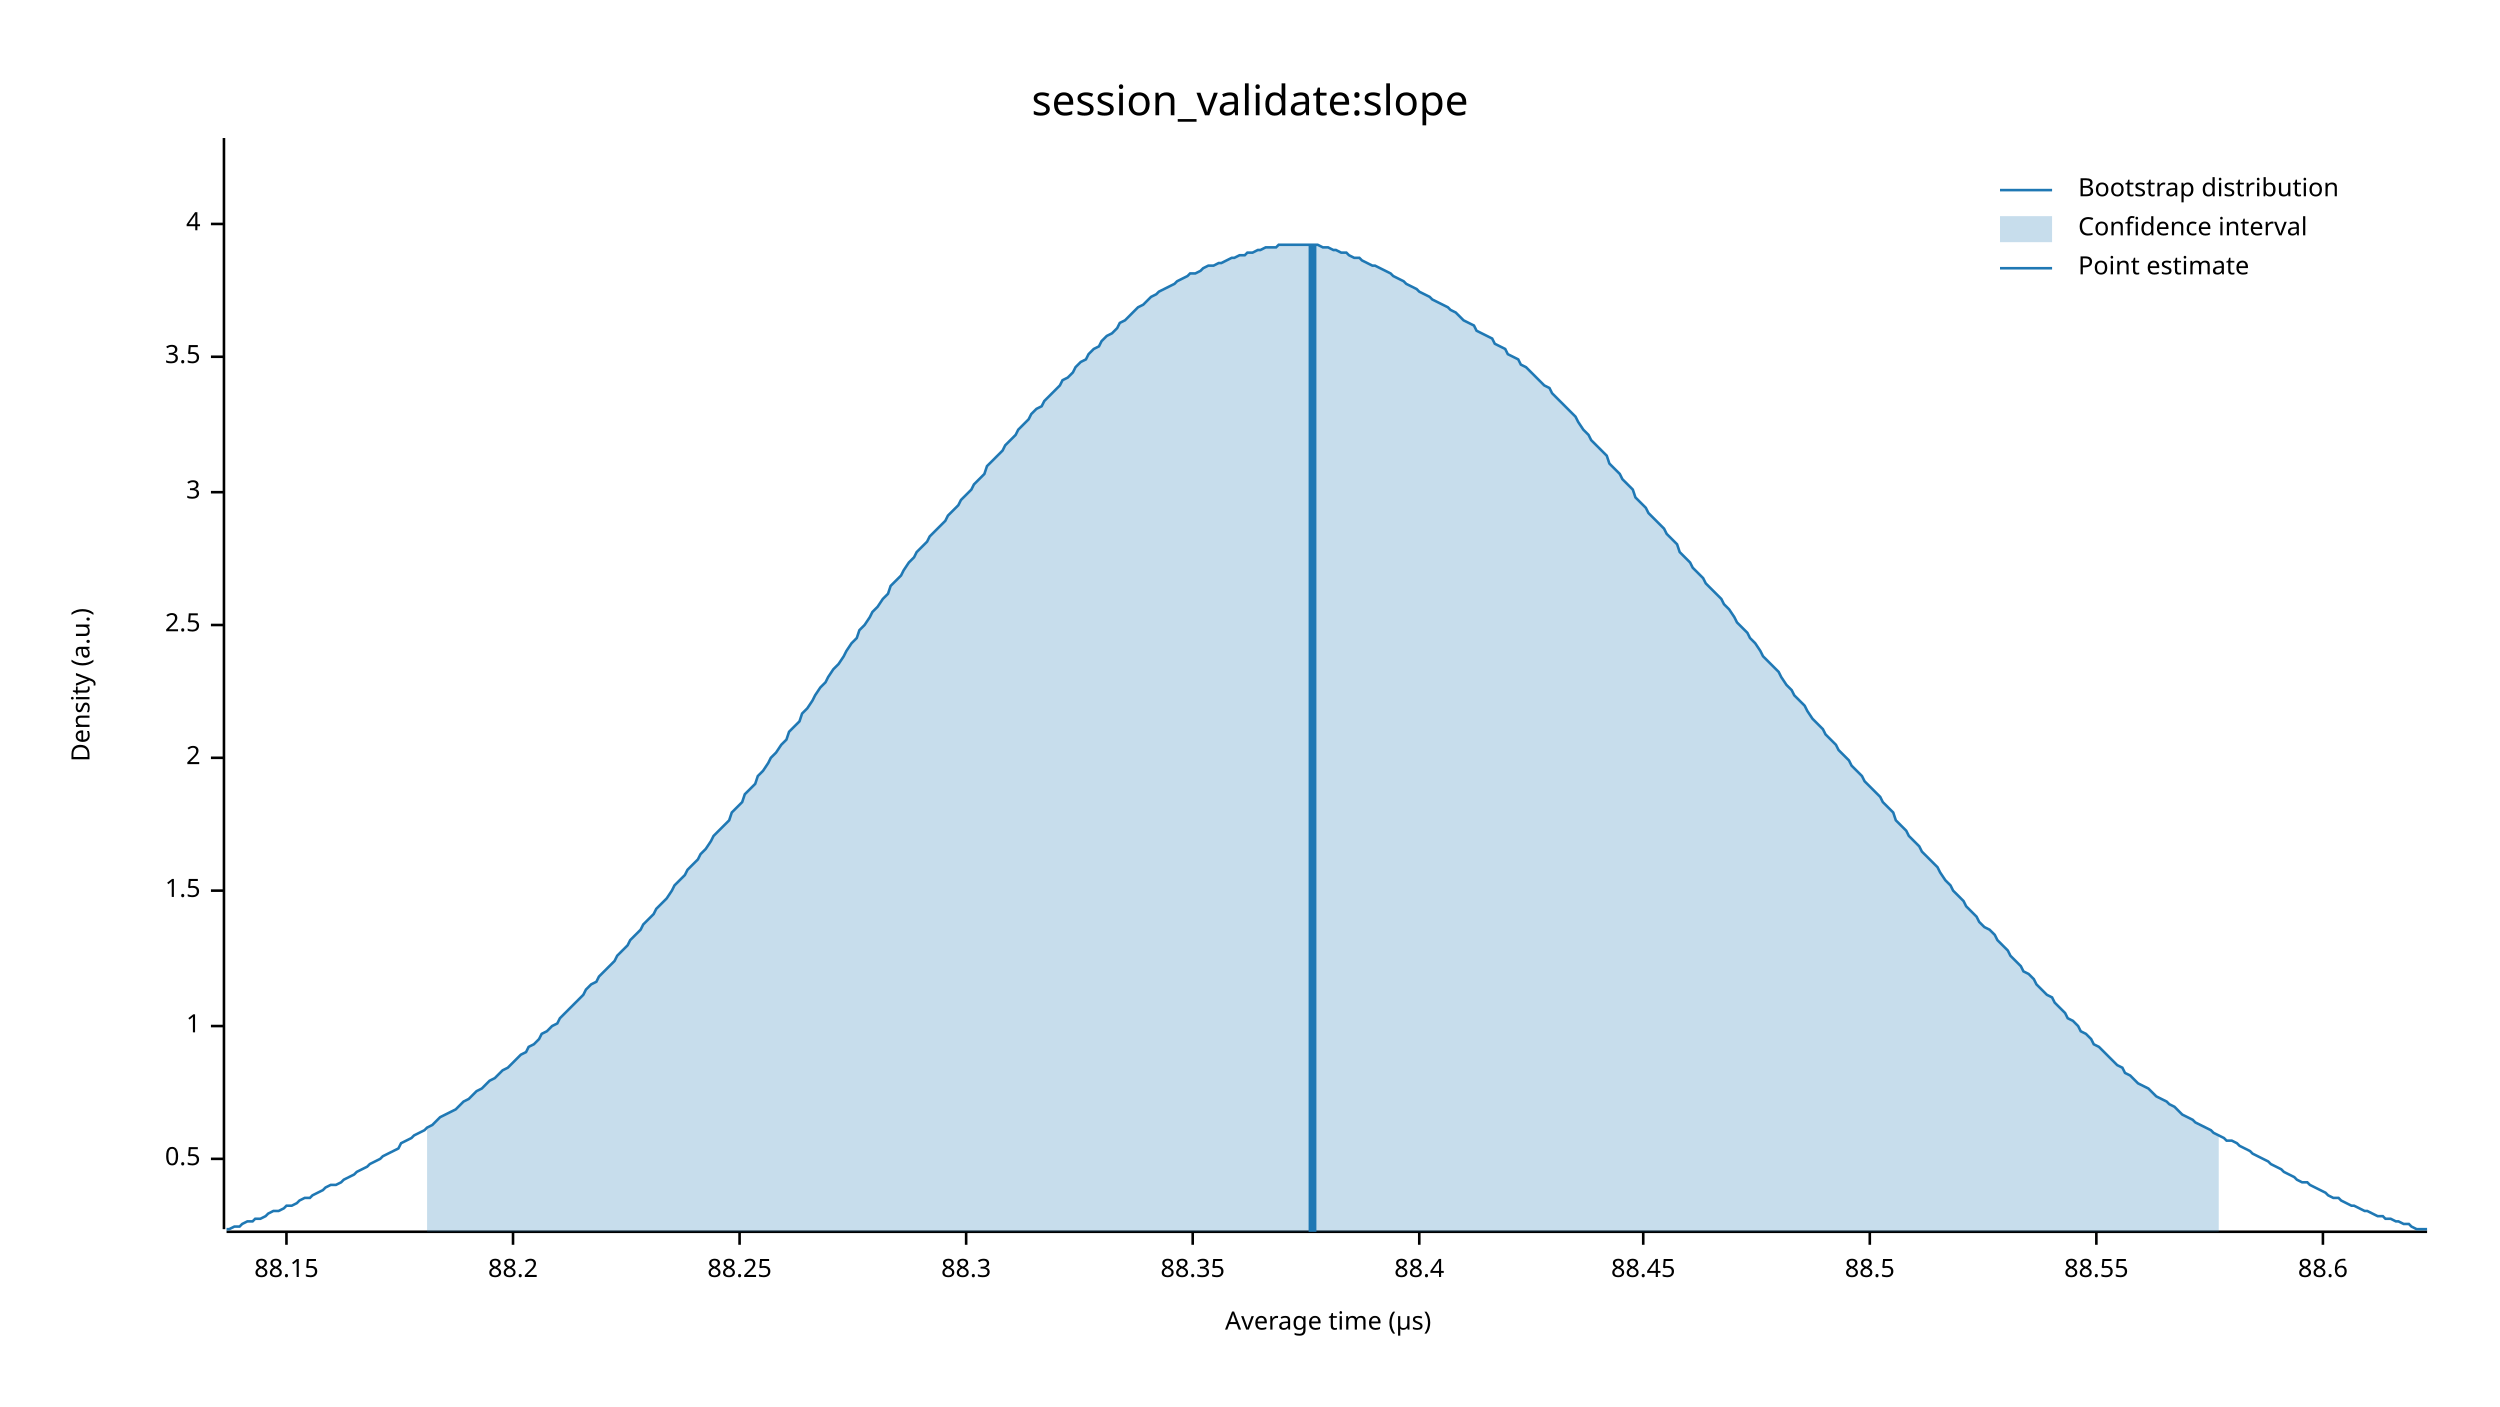
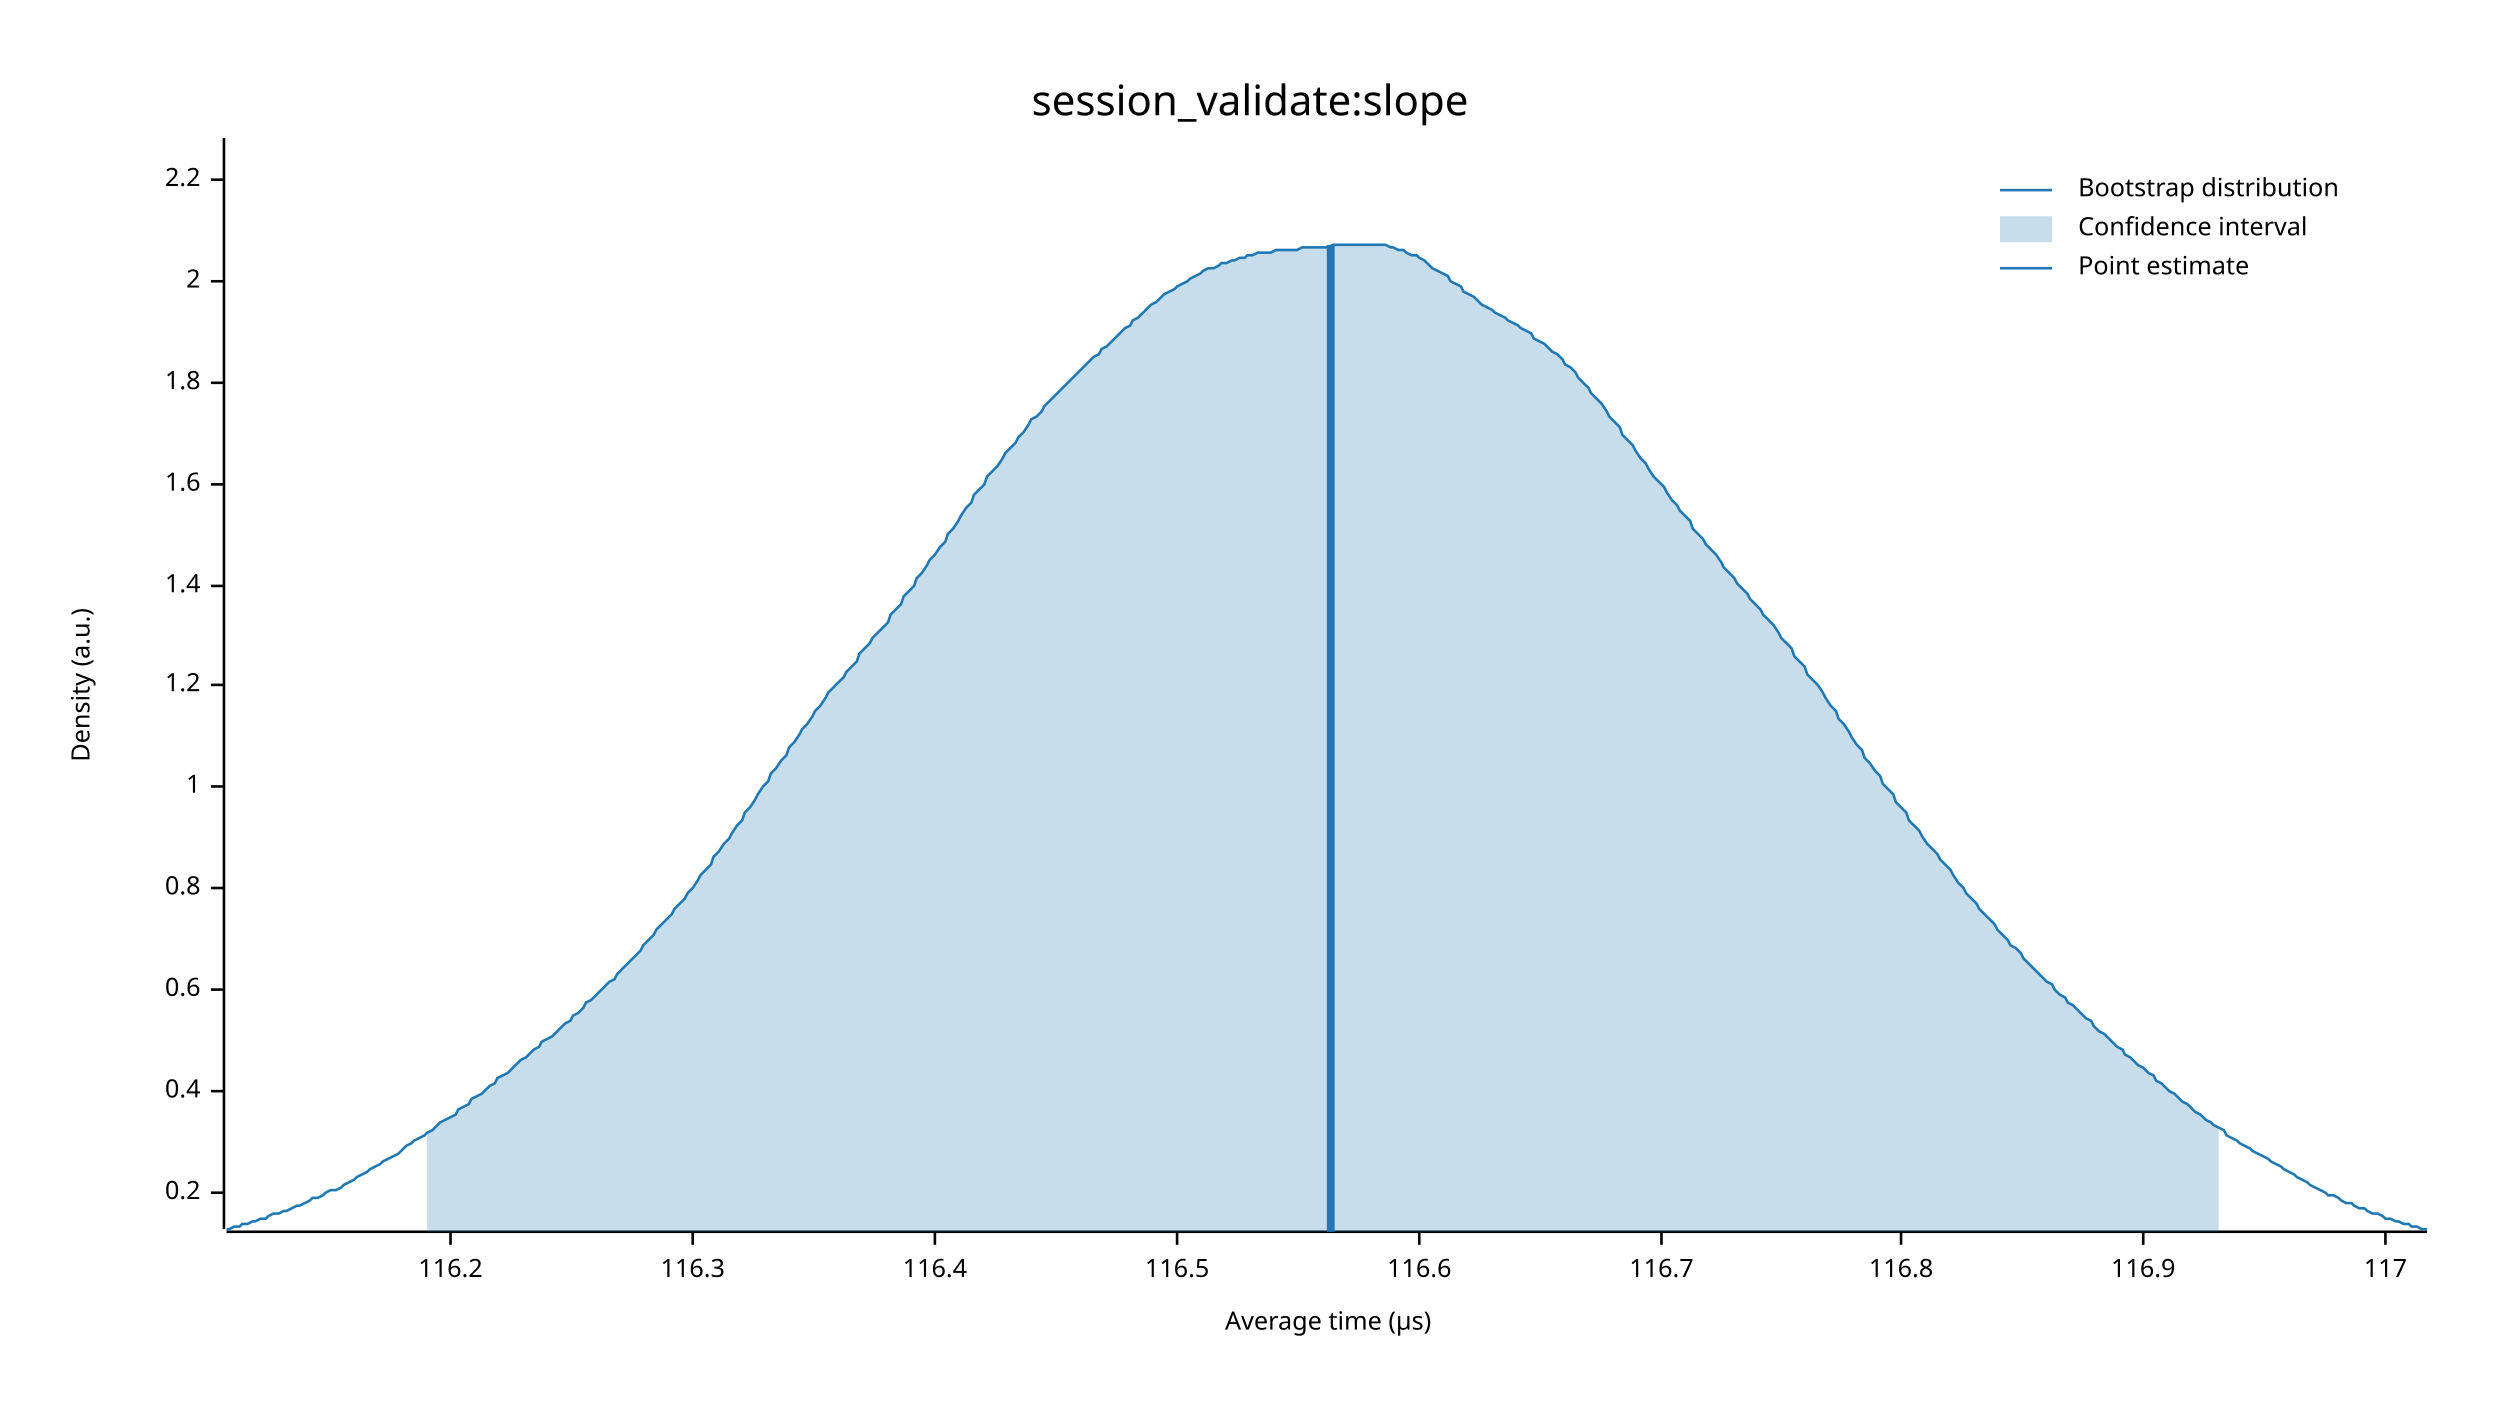
<svg xmlns="http://www.w3.org/2000/svg" width="960" height="540" viewBox="0 0 960 540">
  <text x="480" y="32" dy="0.76em" text-anchor="middle" font-family="sans-serif" font-size="16.129" opacity="1" fill="#000000">
session_validate:slope
</text>
  <text x="27" y="263" dy="0.76em" text-anchor="middle" font-family="sans-serif" font-size="9.677" opacity="1" fill="#000000" transform="rotate(270, 27, 263)">
Density (a.u.)
</text>
  <text x="510" y="513" dy="-0.5ex" text-anchor="middle" font-family="sans-serif" font-size="9.677" opacity="1" fill="#000000">
Average time (µs)
</text>
  <polyline fill="none" opacity="1" stroke="#000000" stroke-width="1" points="86,53 86,472 " />
-   <text x="77" y="445" dy="0.5ex" text-anchor="end" font-family="sans-serif" font-size="9.677" opacity="1" fill="#000000">
- 0.5
+   <text x="77" y="458" dy="0.5ex" text-anchor="end" font-family="sans-serif" font-size="9.677" opacity="1" fill="#000000">
+ 0.2
</text>
-   <polyline fill="none" opacity="1" stroke="#000000" stroke-width="1" points="81,445 86,445 " />
-   <text x="77" y="394" dy="0.5ex" text-anchor="end" font-family="sans-serif" font-size="9.677" opacity="1" fill="#000000">
+   <polyline fill="none" opacity="1" stroke="#000000" stroke-width="1" points="81,458 86,458 " />
+   <text x="77" y="419" dy="0.5ex" text-anchor="end" font-family="sans-serif" font-size="9.677" opacity="1" fill="#000000">
+ 0.4
+ </text>
+   <polyline fill="none" opacity="1" stroke="#000000" stroke-width="1" points="81,419 86,419 " />
+   <text x="77" y="380" dy="0.5ex" text-anchor="end" font-family="sans-serif" font-size="9.677" opacity="1" fill="#000000">
+ 0.6
+ </text>
+   <polyline fill="none" opacity="1" stroke="#000000" stroke-width="1" points="81,380 86,380 " />
+   <text x="77" y="341" dy="0.5ex" text-anchor="end" font-family="sans-serif" font-size="9.677" opacity="1" fill="#000000">
+ 0.8
+ </text>
+   <polyline fill="none" opacity="1" stroke="#000000" stroke-width="1" points="81,341 86,341 " />
+   <text x="77" y="302" dy="0.5ex" text-anchor="end" font-family="sans-serif" font-size="9.677" opacity="1" fill="#000000">
1
</text>
-   <polyline fill="none" opacity="1" stroke="#000000" stroke-width="1" points="81,394 86,394 " />
-   <text x="77" y="342" dy="0.5ex" text-anchor="end" font-family="sans-serif" font-size="9.677" opacity="1" fill="#000000">
- 1.5
+   <polyline fill="none" opacity="1" stroke="#000000" stroke-width="1" points="81,302 86,302 " />
+   <text x="77" y="263" dy="0.5ex" text-anchor="end" font-family="sans-serif" font-size="9.677" opacity="1" fill="#000000">
+ 1.2
</text>
-   <polyline fill="none" opacity="1" stroke="#000000" stroke-width="1" points="81,342 86,342 " />
-   <text x="77" y="291" dy="0.5ex" text-anchor="end" font-family="sans-serif" font-size="9.677" opacity="1" fill="#000000">
+   <polyline fill="none" opacity="1" stroke="#000000" stroke-width="1" points="81,263 86,263 " />
+   <text x="77" y="225" dy="0.5ex" text-anchor="end" font-family="sans-serif" font-size="9.677" opacity="1" fill="#000000">
+ 1.4
+ </text>
+   <polyline fill="none" opacity="1" stroke="#000000" stroke-width="1" points="81,225 86,225 " />
+   <text x="77" y="186" dy="0.5ex" text-anchor="end" font-family="sans-serif" font-size="9.677" opacity="1" fill="#000000">
+ 1.6
+ </text>
+   <polyline fill="none" opacity="1" stroke="#000000" stroke-width="1" points="81,186 86,186 " />
+   <text x="77" y="147" dy="0.5ex" text-anchor="end" font-family="sans-serif" font-size="9.677" opacity="1" fill="#000000">
+ 1.8
+ </text>
+   <polyline fill="none" opacity="1" stroke="#000000" stroke-width="1" points="81,147 86,147 " />
+   <text x="77" y="108" dy="0.5ex" text-anchor="end" font-family="sans-serif" font-size="9.677" opacity="1" fill="#000000">
2
</text>
-   <polyline fill="none" opacity="1" stroke="#000000" stroke-width="1" points="81,291 86,291 " />
-   <text x="77" y="240" dy="0.5ex" text-anchor="end" font-family="sans-serif" font-size="9.677" opacity="1" fill="#000000">
- 2.5
+   <polyline fill="none" opacity="1" stroke="#000000" stroke-width="1" points="81,108 86,108 " />
+   <text x="77" y="69" dy="0.5ex" text-anchor="end" font-family="sans-serif" font-size="9.677" opacity="1" fill="#000000">
+ 2.2
</text>
-   <polyline fill="none" opacity="1" stroke="#000000" stroke-width="1" points="81,240 86,240 " />
-   <text x="77" y="189" dy="0.5ex" text-anchor="end" font-family="sans-serif" font-size="9.677" opacity="1" fill="#000000">
- 3
+   <polyline fill="none" opacity="1" stroke="#000000" stroke-width="1" points="81,69 86,69 " />
+   <polyline fill="none" opacity="1" stroke="#000000" stroke-width="1" points="87,473 932,473 " />
+   <text x="173" y="483" dy="0.76em" text-anchor="middle" font-family="sans-serif" font-size="9.677" opacity="1" fill="#000000">
+ 116.2
</text>
-   <polyline fill="none" opacity="1" stroke="#000000" stroke-width="1" points="81,189 86,189 " />
-   <text x="77" y="137" dy="0.5ex" text-anchor="end" font-family="sans-serif" font-size="9.677" opacity="1" fill="#000000">
- 3.5
+   <polyline fill="none" opacity="1" stroke="#000000" stroke-width="1" points="173,473 173,478 " />
+   <text x="266" y="483" dy="0.76em" text-anchor="middle" font-family="sans-serif" font-size="9.677" opacity="1" fill="#000000">
+ 116.3
</text>
-   <polyline fill="none" opacity="1" stroke="#000000" stroke-width="1" points="81,137 86,137 " />
-   <text x="77" y="86" dy="0.5ex" text-anchor="end" font-family="sans-serif" font-size="9.677" opacity="1" fill="#000000">
- 4
+   <polyline fill="none" opacity="1" stroke="#000000" stroke-width="1" points="266,473 266,478 " />
+   <text x="359" y="483" dy="0.76em" text-anchor="middle" font-family="sans-serif" font-size="9.677" opacity="1" fill="#000000">
+ 116.4
</text>
-   <polyline fill="none" opacity="1" stroke="#000000" stroke-width="1" points="81,86 86,86 " />
-   <polyline fill="none" opacity="1" stroke="#000000" stroke-width="1" points="87,473 932,473 " />
-   <text x="110" y="483" dy="0.76em" text-anchor="middle" font-family="sans-serif" font-size="9.677" opacity="1" fill="#000000">
- 88.15
+   <polyline fill="none" opacity="1" stroke="#000000" stroke-width="1" points="359,473 359,478 " />
+   <text x="452" y="483" dy="0.76em" text-anchor="middle" font-family="sans-serif" font-size="9.677" opacity="1" fill="#000000">
+ 116.5
</text>
-   <polyline fill="none" opacity="1" stroke="#000000" stroke-width="1" points="110,473 110,478 " />
-   <text x="197" y="483" dy="0.76em" text-anchor="middle" font-family="sans-serif" font-size="9.677" opacity="1" fill="#000000">
- 88.2
- </text>
-   <polyline fill="none" opacity="1" stroke="#000000" stroke-width="1" points="197,473 197,478 " />
-   <text x="284" y="483" dy="0.76em" text-anchor="middle" font-family="sans-serif" font-size="9.677" opacity="1" fill="#000000">
- 88.25
- </text>
-   <polyline fill="none" opacity="1" stroke="#000000" stroke-width="1" points="284,473 284,478 " />
-   <text x="371" y="483" dy="0.76em" text-anchor="middle" font-family="sans-serif" font-size="9.677" opacity="1" fill="#000000">
- 88.3
- </text>
-   <polyline fill="none" opacity="1" stroke="#000000" stroke-width="1" points="371,473 371,478 " />
-   <text x="458" y="483" dy="0.76em" text-anchor="middle" font-family="sans-serif" font-size="9.677" opacity="1" fill="#000000">
- 88.35
- </text>
-   <polyline fill="none" opacity="1" stroke="#000000" stroke-width="1" points="458,473 458,478 " />
+   <polyline fill="none" opacity="1" stroke="#000000" stroke-width="1" points="452,473 452,478 " />
  <text x="545" y="483" dy="0.76em" text-anchor="middle" font-family="sans-serif" font-size="9.677" opacity="1" fill="#000000">
- 88.4
+ 116.6
</text>
  <polyline fill="none" opacity="1" stroke="#000000" stroke-width="1" points="545,473 545,478 " />
-   <text x="631" y="483" dy="0.76em" text-anchor="middle" font-family="sans-serif" font-size="9.677" opacity="1" fill="#000000">
- 88.45
+   <text x="638" y="483" dy="0.76em" text-anchor="middle" font-family="sans-serif" font-size="9.677" opacity="1" fill="#000000">
+ 116.7
</text>
-   <polyline fill="none" opacity="1" stroke="#000000" stroke-width="1" points="631,473 631,478 " />
-   <text x="718" y="483" dy="0.76em" text-anchor="middle" font-family="sans-serif" font-size="9.677" opacity="1" fill="#000000">
- 88.5
+   <polyline fill="none" opacity="1" stroke="#000000" stroke-width="1" points="638,473 638,478 " />
+   <text x="730" y="483" dy="0.76em" text-anchor="middle" font-family="sans-serif" font-size="9.677" opacity="1" fill="#000000">
+ 116.8
</text>
-   <polyline fill="none" opacity="1" stroke="#000000" stroke-width="1" points="718,473 718,478 " />
-   <text x="805" y="483" dy="0.76em" text-anchor="middle" font-family="sans-serif" font-size="9.677" opacity="1" fill="#000000">
- 88.55
+   <polyline fill="none" opacity="1" stroke="#000000" stroke-width="1" points="730,473 730,478 " />
+   <text x="823" y="483" dy="0.76em" text-anchor="middle" font-family="sans-serif" font-size="9.677" opacity="1" fill="#000000">
+ 116.9
</text>
-   <polyline fill="none" opacity="1" stroke="#000000" stroke-width="1" points="805,473 805,478 " />
-   <text x="892" y="483" dy="0.76em" text-anchor="middle" font-family="sans-serif" font-size="9.677" opacity="1" fill="#000000">
- 88.6
+   <polyline fill="none" opacity="1" stroke="#000000" stroke-width="1" points="823,473 823,478 " />
+   <text x="916" y="483" dy="0.76em" text-anchor="middle" font-family="sans-serif" font-size="9.677" opacity="1" fill="#000000">
+ 117
</text>
-   <polyline fill="none" opacity="1" stroke="#000000" stroke-width="1" points="892,473 892,478 " />
-   <polyline fill="none" opacity="1" stroke="#1F78B4" stroke-width="1" points="87,472 88,472 90,471 92,471 93,470 95,469 97,469 98,468 100,468 102,467 103,466 105,465 107,465 109,464 110,463 112,463 114,462 115,461 117,460 119,460 120,459 122,458 124,457 125,456 127,455 129,455 131,454 132,453 134,452 136,451 137,450 139,449 141,448 142,447 144,446 146,445 147,444 149,443 151,442 153,441 154,439 156,438 158,437 159,436 161,435 163,434 164,433 166,432 168,430 169,429 171,428 173,427 175,426 176,425 178,423 180,422 181,421 183,419 185,418 186,417 188,415 190,414 191,413 193,411 195,410 197,408 198,407 200,405 202,404 203,402 205,401 207,399 208,397 210,396 212,394 214,393 215,391 217,389 219,387 220,386 222,384 224,382 225,380 227,378 229,377 230,375 232,373 234,371 236,369 237,367 239,365 241,363 242,361 244,359 246,357 247,355 249,353 251,351 252,349 254,347 256,345 258,342 259,340 261,338 263,336 264,334 266,332 268,330 269,328 271,326 273,323 274,321 276,319 278,317 280,315 281,312 283,310 285,308 286,305 288,303 290,301 291,298 293,296 295,293 296,291 298,289 300,286 302,284 303,281 305,279 307,277 308,274 310,272 312,269 313,267 315,264 317,262 318,260 320,257 322,255 324,252 325,250 327,247 329,245 330,242 332,240 334,237 335,235 337,233 339,230 341,228 342,225 344,223 346,221 347,219 349,216 351,214 352,212 354,210 356,208 357,206 359,204 361,202 363,200 364,198 366,196 368,194 369,192 371,190 373,188 374,186 376,184 378,182 379,179 381,177 383,175 385,173 386,171 388,169 390,167 391,165 393,163 395,161 396,159 398,157 400,156 401,154 403,152 405,150 407,148 408,146 410,145 412,143 413,141 415,139 417,138 418,136 420,134 422,133 423,131 425,129 427,128 429,126 430,124 432,123 434,121 435,120 437,118 439,117 440,116 442,114 444,113 445,112 447,111 449,110 451,109 452,108 454,107 456,106 457,105 459,105 461,104 462,103 464,102 466,102 468,101 469,101 471,100 473,99 474,99 476,98 478,98 479,97 481,97 483,96 484,96 486,95 488,95 490,95 491,94 493,94 495,94 496,94 498,94 500,94 501,94 503,94 505,94 506,94 508,95 510,95 512,96 513,96 515,97 517,97 518,98 520,99 522,99 523,100 525,101 527,102 528,102 530,103 532,104 534,105 535,106 537,107 539,108 540,109 542,110 544,111 545,112 547,113 549,114 550,115 552,116 554,117 556,118 557,119 559,120 561,122 562,123 564,124 566,125 567,127 569,128 571,129 573,130 574,132 576,133 578,134 579,136 581,137 583,138 584,140 586,141 588,143 589,144 591,146 593,148 595,149 596,151 598,153 600,155 601,156 603,158 605,160 606,162 608,165 610,167 611,169 613,171 615,173 617,175 618,178 620,180 622,182 623,184 625,186 627,188 628,191 630,193 632,195 633,197 635,199 637,201 639,203 640,205 642,207 644,209 645,212 647,214 649,216 650,218 652,220 654,222 655,224 657,226 659,228 661,230 662,232 664,234 666,237 667,239 669,241 671,243 672,245 674,247 676,250 677,252 679,254 681,256 683,258 684,260 686,263 688,265 689,267 691,269 693,271 694,273 696,276 698,278 700,280 701,282 703,284 705,286 706,288 708,290 710,292 711,294 713,296 715,298 716,300 718,302 720,304 722,306 723,308 725,310 727,312 728,315 730,317 732,319 733,321 735,323 737,325 738,327 740,329 742,331 744,333 745,335 747,338 749,340 750,342 752,344 754,346 755,348 757,350 759,352 760,354 762,356 764,357 766,359 767,361 769,363 771,365 772,367 774,369 776,371 777,373 779,374 781,376 782,378 784,380 786,382 788,383 789,385 791,387 793,389 794,391 796,392 798,394 799,396 801,397 803,399 804,401 806,402 808,404 810,406 811,407 813,409 815,410 816,412 818,413 820,415 821,416 823,417 825,418 827,420 828,421 830,422 832,423 833,424 835,425 837,427 838,428 840,429 842,430 843,431 845,432 847,433 849,434 850,435 852,436 854,437 855,438 857,438 859,439 860,440 862,441 864,442 865,443 867,444 869,445 871,446 872,447 874,448 876,449 877,450 879,451 881,452 882,453 884,454 886,454 887,455 889,456 891,457 893,458 894,459 896,460 898,460 899,461 901,462 903,463 904,463 906,464 908,465 909,465 911,466 913,467 915,467 916,468 918,468 920,469 921,469 923,470 925,470 926,471 928,472 930,472 932,472 " />
-   <polygon opacity="0.25" fill="#1F78B4" points="164,433 166,432 168,430 169,429 171,428 173,427 175,426 176,425 178,423 180,422 181,421 183,419 185,418 186,417 188,415 190,414 191,413 193,411 195,410 197,408 198,407 200,405 202,404 203,402 205,401 207,399 208,397 210,396 212,394 214,393 215,391 217,389 219,387 220,386 222,384 224,382 225,380 227,378 229,377 230,375 232,373 234,371 236,369 237,367 239,365 241,363 242,361 244,359 246,357 247,355 249,353 251,351 252,349 254,347 256,345 258,342 259,340 261,338 263,336 264,334 266,332 268,330 269,328 271,326 273,323 274,321 276,319 278,317 280,315 281,312 283,310 285,308 286,305 288,303 290,301 291,298 293,296 295,293 296,291 298,289 300,286 302,284 303,281 305,279 307,277 308,274 310,272 312,269 313,267 315,264 317,262 318,260 320,257 322,255 324,252 325,250 327,247 329,245 330,242 332,240 334,237 335,235 337,233 339,230 341,228 342,225 344,223 346,221 347,219 349,216 351,214 352,212 354,210 356,208 357,206 359,204 361,202 363,200 364,198 366,196 368,194 369,192 371,190 373,188 374,186 376,184 378,182 379,179 381,177 383,175 385,173 386,171 388,169 390,167 391,165 393,163 395,161 396,159 398,157 400,156 401,154 403,152 405,150 407,148 408,146 410,145 412,143 413,141 415,139 417,138 418,136 420,134 422,133 423,131 425,129 427,128 429,126 430,124 432,123 434,121 435,120 437,118 439,117 440,116 442,114 444,113 445,112 447,111 449,110 451,109 452,108 454,107 456,106 457,105 459,105 461,104 462,103 464,102 466,102 468,101 469,101 471,100 473,99 474,99 476,98 478,98 479,97 481,97 483,96 484,96 486,95 488,95 490,95 491,94 493,94 495,94 496,94 498,94 500,94 501,94 503,94 505,94 506,94 508,95 510,95 512,96 513,96 515,97 517,97 518,98 520,99 522,99 523,100 525,101 527,102 528,102 530,103 532,104 534,105 535,106 537,107 539,108 540,109 542,110 544,111 545,112 547,113 549,114 550,115 552,116 554,117 556,118 557,119 559,120 561,122 562,123 564,124 566,125 567,127 569,128 571,129 573,130 574,132 576,133 578,134 579,136 581,137 583,138 584,140 586,141 588,143 589,144 591,146 593,148 595,149 596,151 598,153 600,155 601,156 603,158 605,160 606,162 608,165 610,167 611,169 613,171 615,173 617,175 618,178 620,180 622,182 623,184 625,186 627,188 628,191 630,193 632,195 633,197 635,199 637,201 639,203 640,205 642,207 644,209 645,212 647,214 649,216 650,218 652,220 654,222 655,224 657,226 659,228 661,230 662,232 664,234 666,237 667,239 669,241 671,243 672,245 674,247 676,250 677,252 679,254 681,256 683,258 684,260 686,263 688,265 689,267 691,269 693,271 694,273 696,276 698,278 700,280 701,282 703,284 705,286 706,288 708,290 710,292 711,294 713,296 715,298 716,300 718,302 720,304 722,306 723,308 725,310 727,312 728,315 730,317 732,319 733,321 735,323 737,325 738,327 740,329 742,331 744,333 745,335 747,338 749,340 750,342 752,344 754,346 755,348 757,350 759,352 760,354 762,356 764,357 766,359 767,361 769,363 771,365 772,367 774,369 776,371 777,373 779,374 781,376 782,378 784,380 786,382 788,383 789,385 791,387 793,389 794,391 796,392 798,394 799,396 801,397 803,399 804,401 806,402 808,404 810,406 811,407 813,409 815,410 816,412 818,413 820,415 821,416 823,417 825,418 827,420 828,421 830,422 832,423 833,424 835,425 837,427 838,428 840,429 842,430 843,431 845,432 847,433 849,434 850,435 852,436 852,473 164,473 " />
-   <polyline fill="none" opacity="1" stroke="#1F78B4" stroke-width="3" points="504,473 504,94 " />
+   <polyline fill="none" opacity="1" stroke="#000000" stroke-width="1" points="916,473 916,478 " />
+   <polyline fill="none" opacity="1" stroke="#1F78B4" stroke-width="1" points="87,472 88,472 90,471 92,471 93,470 95,470 97,469 98,469 100,468 102,468 103,467 105,466 107,466 109,465 110,465 112,464 114,463 115,463 117,462 119,461 120,460 122,460 124,459 125,458 127,457 129,457 131,456 132,455 134,454 136,453 137,452 139,451 141,450 142,449 144,448 146,447 147,446 149,445 151,444 153,443 154,442 156,440 158,439 159,438 161,437 163,436 164,435 166,434 168,432 169,431 171,430 173,429 175,428 176,426 178,425 180,424 181,422 183,421 185,420 186,419 188,417 190,416 191,414 193,413 195,412 197,410 198,409 200,407 202,406 203,405 205,403 207,402 208,400 210,399 212,398 214,396 215,395 217,393 219,392 220,390 222,389 224,387 225,385 227,384 229,382 230,381 232,379 234,377 236,376 237,374 239,372 241,370 242,369 244,367 246,365 247,363 249,361 251,359 252,357 254,355 256,353 258,351 259,349 261,347 263,345 264,343 266,341 268,338 269,336 271,334 273,332 274,329 276,327 278,324 280,322 281,320 283,317 285,315 286,312 288,310 290,307 291,305 293,302 295,300 296,297 298,295 300,292 302,290 303,287 305,285 307,282 308,280 310,278 312,275 313,273 315,271 317,268 318,266 320,264 322,262 324,260 325,258 327,256 329,254 330,251 332,249 334,247 335,245 337,243 339,241 341,239 342,236 344,234 346,232 347,229 349,227 351,225 352,222 354,220 356,217 357,215 359,213 361,210 363,208 364,205 366,203 368,200 369,198 371,195 373,193 374,190 376,188 378,186 379,183 381,181 383,179 385,176 386,174 388,172 390,170 391,168 393,166 395,163 396,161 398,160 400,158 401,156 403,154 405,152 407,150 408,149 410,147 412,145 413,144 415,142 417,140 418,139 420,137 422,136 423,134 425,133 427,131 429,129 430,128 432,126 434,125 435,123 437,122 439,120 440,119 442,117 444,116 445,115 447,113 449,112 451,111 452,110 454,109 456,108 457,107 459,106 461,105 462,104 464,103 466,103 468,102 469,101 471,101 473,100 474,100 476,99 478,99 479,98 481,98 483,97 484,97 486,97 488,97 490,96 491,96 493,96 495,96 496,96 498,96 500,95 501,95 503,95 505,95 506,95 508,95 510,95 512,94 513,94 515,94 517,94 518,94 520,94 522,94 523,94 525,94 527,94 528,94 530,94 532,94 534,95 535,95 537,96 539,96 540,97 542,98 544,98 545,99 547,100 549,102 550,103 552,104 554,105 556,106 557,108 559,109 561,110 562,112 564,113 566,114 567,115 569,117 571,118 573,119 574,120 576,121 578,122 579,123 581,124 583,125 584,126 586,127 588,128 589,130 591,131 593,132 595,134 596,135 598,136 600,138 601,140 603,141 605,143 606,145 608,147 610,149 611,151 613,153 615,155 617,158 618,160 620,162 622,164 623,167 625,169 627,171 628,173 630,176 632,178 633,180 635,183 637,185 639,187 640,189 642,192 644,194 645,196 647,198 649,200 650,203 652,205 654,207 655,209 657,211 659,213 661,216 662,218 664,220 666,222 667,224 669,226 671,228 672,230 674,232 676,234 677,236 679,238 681,240 683,243 684,245 686,247 688,249 689,252 691,254 693,256 694,259 696,261 698,263 700,266 701,268 703,271 705,273 706,276 708,278 710,281 711,283 713,286 715,288 716,291 718,293 720,296 722,298 723,301 725,303 727,305 728,308 730,310 732,312 733,315 735,317 737,319 738,321 740,324 742,326 744,328 745,330 747,332 749,334 750,336 752,339 754,341 755,343 757,345 759,347 760,349 762,351 764,353 766,355 767,357 769,359 771,361 772,363 774,364 776,366 777,368 779,370 781,372 782,373 784,375 786,377 788,378 789,380 791,382 793,383 794,385 796,386 798,388 799,389 801,391 803,392 804,394 806,396 808,397 810,399 811,400 813,402 815,403 816,405 818,406 820,408 821,409 823,410 825,412 827,413 828,415 830,416 832,418 833,419 835,420 837,422 838,423 840,424 842,426 843,427 845,428 847,430 849,431 850,432 852,433 854,434 855,436 857,437 859,438 860,439 862,440 864,441 865,442 867,443 869,444 871,445 872,446 874,447 876,448 877,449 879,450 881,451 882,452 884,453 886,454 887,455 889,456 891,457 893,458 894,459 896,459 898,460 899,461 901,462 903,462 904,463 906,464 908,464 909,465 911,466 913,466 915,467 916,468 918,468 920,469 921,469 923,470 925,470 926,471 928,471 930,472 932,472 " />
+   <polygon opacity="0.25" fill="#1F78B4" points="164,435 166,434 168,432 169,431 171,430 173,429 175,428 176,426 178,425 180,424 181,422 183,421 185,420 186,419 188,417 190,416 191,414 193,413 195,412 197,410 198,409 200,407 202,406 203,405 205,403 207,402 208,400 210,399 212,398 214,396 215,395 217,393 219,392 220,390 222,389 224,387 225,385 227,384 229,382 230,381 232,379 234,377 236,376 237,374 239,372 241,370 242,369 244,367 246,365 247,363 249,361 251,359 252,357 254,355 256,353 258,351 259,349 261,347 263,345 264,343 266,341 268,338 269,336 271,334 273,332 274,329 276,327 278,324 280,322 281,320 283,317 285,315 286,312 288,310 290,307 291,305 293,302 295,300 296,297 298,295 300,292 302,290 303,287 305,285 307,282 308,280 310,278 312,275 313,273 315,271 317,268 318,266 320,264 322,262 324,260 325,258 327,256 329,254 330,251 332,249 334,247 335,245 337,243 339,241 341,239 342,236 344,234 346,232 347,229 349,227 351,225 352,222 354,220 356,217 357,215 359,213 361,210 363,208 364,205 366,203 368,200 369,198 371,195 373,193 374,190 376,188 378,186 379,183 381,181 383,179 385,176 386,174 388,172 390,170 391,168 393,166 395,163 396,161 398,160 400,158 401,156 403,154 405,152 407,150 408,149 410,147 412,145 413,144 415,142 417,140 418,139 420,137 422,136 423,134 425,133 427,131 429,129 430,128 432,126 434,125 435,123 437,122 439,120 440,119 442,117 444,116 445,115 447,113 449,112 451,111 452,110 454,109 456,108 457,107 459,106 461,105 462,104 464,103 466,103 468,102 469,101 471,101 473,100 474,100 476,99 478,99 479,98 481,98 483,97 484,97 486,97 488,97 490,96 491,96 493,96 495,96 496,96 498,96 500,95 501,95 503,95 505,95 506,95 508,95 510,95 512,94 513,94 515,94 517,94 518,94 520,94 522,94 523,94 525,94 527,94 528,94 530,94 532,94 534,95 535,95 537,96 539,96 540,97 542,98 544,98 545,99 547,100 549,102 550,103 552,104 554,105 556,106 557,108 559,109 561,110 562,112 564,113 566,114 567,115 569,117 571,118 573,119 574,120 576,121 578,122 579,123 581,124 583,125 584,126 586,127 588,128 589,130 591,131 593,132 595,134 596,135 598,136 600,138 601,140 603,141 605,143 606,145 608,147 610,149 611,151 613,153 615,155 617,158 618,160 620,162 622,164 623,167 625,169 627,171 628,173 630,176 632,178 633,180 635,183 637,185 639,187 640,189 642,192 644,194 645,196 647,198 649,200 650,203 652,205 654,207 655,209 657,211 659,213 661,216 662,218 664,220 666,222 667,224 669,226 671,228 672,230 674,232 676,234 677,236 679,238 681,240 683,243 684,245 686,247 688,249 689,252 691,254 693,256 694,259 696,261 698,263 700,266 701,268 703,271 705,273 706,276 708,278 710,281 711,283 713,286 715,288 716,291 718,293 720,296 722,298 723,301 725,303 727,305 728,308 730,310 732,312 733,315 735,317 737,319 738,321 740,324 742,326 744,328 745,330 747,332 749,334 750,336 752,339 754,341 755,343 757,345 759,347 760,349 762,351 764,353 766,355 767,357 769,359 771,361 772,363 774,364 776,366 777,368 779,370 781,372 782,373 784,375 786,377 788,378 789,380 791,382 793,383 794,385 796,386 798,388 799,389 801,391 803,392 804,394 806,396 808,397 810,399 811,400 813,402 815,403 816,405 818,406 820,408 821,409 823,410 825,412 827,413 828,415 830,416 832,418 833,419 835,420 837,422 838,423 840,424 842,426 843,427 845,428 847,430 849,431 850,432 852,433 852,473 164,473 " />
+   <polyline fill="none" opacity="1" stroke="#1F78B4" stroke-width="3" points="511,473 511,94 " />
  <text x="798" y="68" dy="0.76em" text-anchor="start" font-family="sans-serif" font-size="9.677" opacity="1" fill="#000000">
Bootstrap distribution
</text>
  <text x="798" y="83" dy="0.76em" text-anchor="start" font-family="sans-serif" font-size="9.677" opacity="1" fill="#000000">
Confidence interval
</text>
  <text x="798" y="98" dy="0.76em" text-anchor="start" font-family="sans-serif" font-size="9.677" opacity="1" fill="#000000">
Point estimate
</text>
  <polyline fill="none" opacity="1" stroke="#1F78B4" stroke-width="1" points="768,73 788,73 " />
  <rect x="768" y="83" width="20" height="10" opacity="0.25" fill="#1F78B4" stroke="none" />
  <polyline fill="none" opacity="1" stroke="#1F78B4" stroke-width="1" points="768,103 788,103 " />
</svg>
